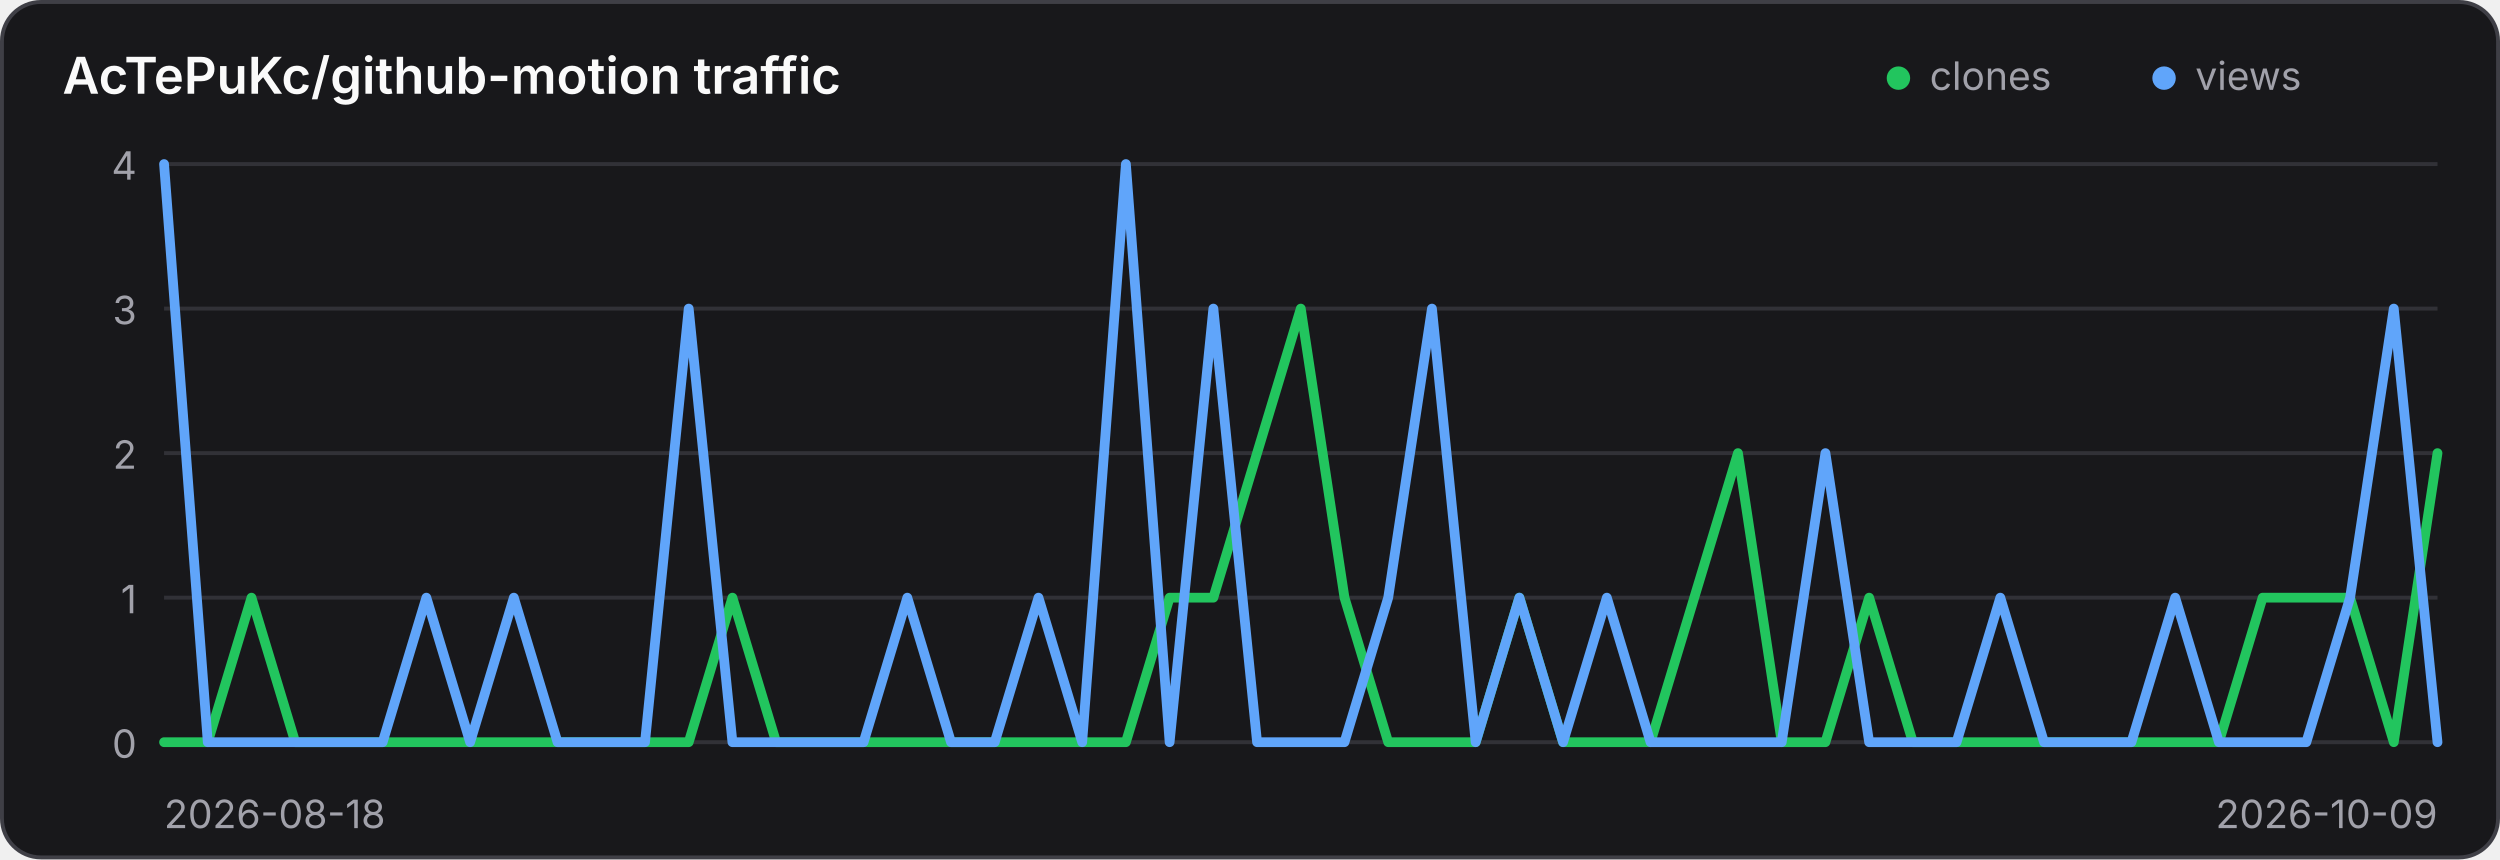
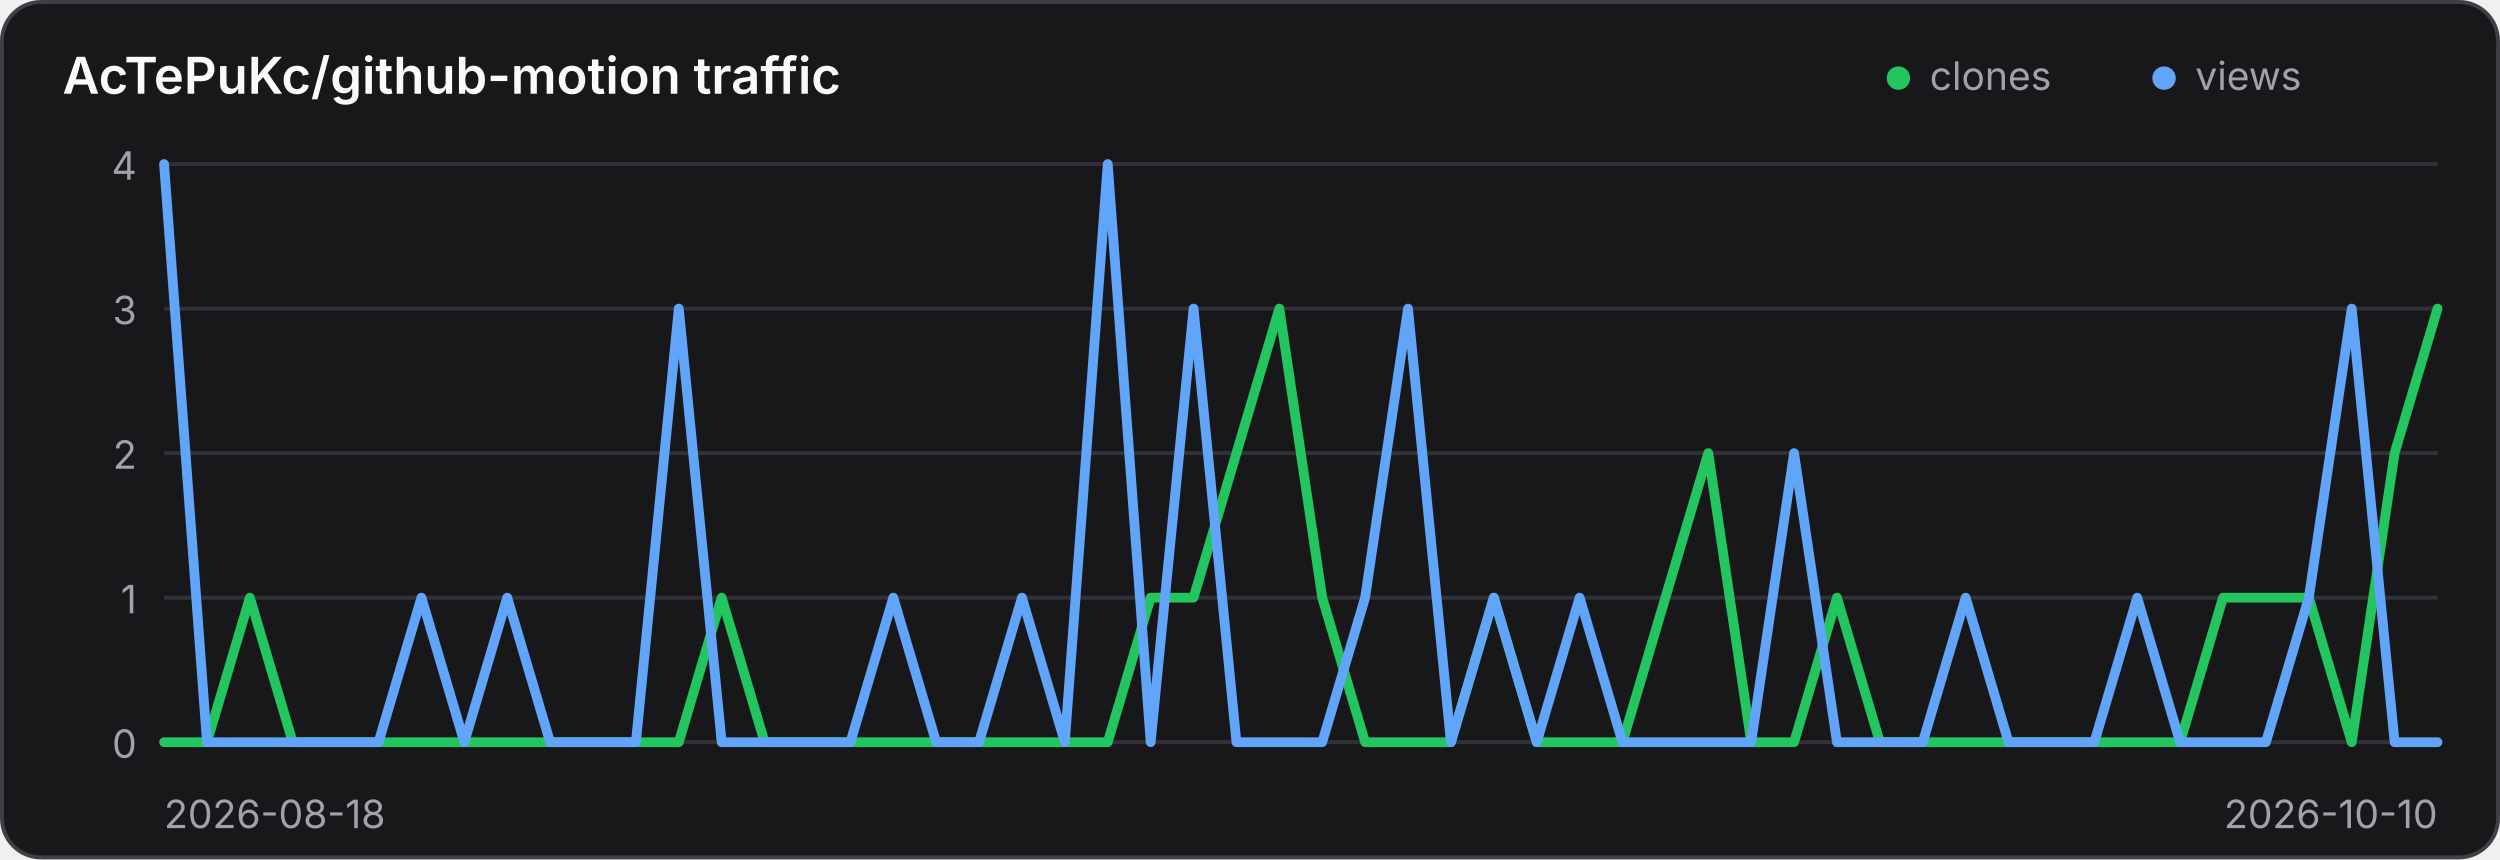
<svg xmlns="http://www.w3.org/2000/svg" width="640" height="220" viewBox="0 0 640 220" role="img" aria-label="Traffic history for AcTePuKc/github-motion">
  <style>
    .panel { fill: #18181b; stroke: #3f3f46; }
    .title { fill: #fafafa; }
    .axis { fill: #a1a1aa; font: 10px Inter,ui-sans-serif,system-ui,sans-serif; }
    .grid { stroke: #3f3f46; stroke-width: 1; opacity: .65; }
    @media (prefers-color-scheme: light) {
      .panel { fill: #ffffff; stroke: #d4d4d8; }
      .title { fill: #18181b; }
      .axis { fill: #71717a; }
      .grid { stroke: #d4d4d8; }
    }
  </style>
  <rect class="panel" x="0.5" y="0.5" width="639" height="219" rx="10" stroke-width="1" />
  <text class="title" x="16" y="24" font-family="Inter,ui-sans-serif,system-ui,sans-serif" font-size="13" font-weight="600">AcTePuKc/github-motion traffic</text>
  <circle cx="486" cy="20" r="3" fill="#22c55e" />
  <text class="axis" x="494" y="23">clones</text>
  <circle cx="554" cy="20" r="3" fill="#60a5fa" />
  <text class="axis" x="562" y="23">views</text>
  <line class="grid" x1="42" y1="42.00" x2="624" y2="42.00" />
  <text class="axis" x="35" y="46.00" text-anchor="end">4</text>
  <line class="grid" x1="42" y1="79.00" x2="624" y2="79.00" />
  <text class="axis" x="35" y="83.00" text-anchor="end">3</text>
  <line class="grid" x1="42" y1="116.00" x2="624" y2="116.00" />
  <text class="axis" x="35" y="120.00" text-anchor="end">2</text>
  <line class="grid" x1="42" y1="153.00" x2="624" y2="153.00" />
  <text class="axis" x="35" y="157.00" text-anchor="end">1</text>
  <line class="grid" x1="42" y1="190.00" x2="624" y2="190.00" />
  <text class="axis" x="35" y="194.00" text-anchor="end">0</text>
-   <polyline points="42.00,190.00 53.19,190.00 64.38,153.00 75.58,190.00 86.77,190.00 97.96,190.00 109.15,190.00 120.35,190.00 131.54,190.00 142.73,190.00 153.92,190.00 165.12,190.00 176.31,190.00 187.50,153.00 198.69,190.00 209.88,190.00 221.08,190.00 232.27,190.00 243.46,190.00 254.65,190.00 265.85,190.00 277.04,190.00 288.23,190.00 299.42,153.00 310.62,153.00 321.81,116.00 333.00,79.00 344.19,153.00 355.38,190.00 366.58,190.00 377.77,190.00 388.96,153.00 400.15,190.00 411.35,190.00 422.54,190.00 433.73,153.00 444.92,116.00 456.12,190.00 467.31,190.00 478.50,153.00 489.69,190.00 500.88,190.00 512.08,190.00 523.27,190.00 534.46,190.00 545.65,190.00 556.85,190.00 568.04,190.00 579.23,153.00 590.42,153.00 601.62,153.00 612.81,190.00 624.00,116.00" fill="none" stroke="#22c55e" stroke-width="2.5" stroke-linecap="round" stroke-linejoin="round" />
-   <polyline points="42.00,42.00 53.19,190.00 64.38,190.00 75.58,190.00 86.77,190.00 97.96,190.00 109.15,153.00 120.35,190.00 131.54,153.00 142.73,190.00 153.92,190.00 165.12,190.00 176.31,79.00 187.50,190.00 198.69,190.00 209.88,190.00 221.08,190.00 232.27,153.00 243.46,190.00 254.65,190.00 265.85,153.00 277.04,190.00 288.23,42.00 299.42,190.00 310.62,79.00 321.81,190.00 333.00,190.00 344.19,190.00 355.38,153.00 366.58,79.00 377.77,190.00 388.96,153.00 400.15,190.00 411.35,153.00 422.54,190.00 433.73,190.00 444.92,190.00 456.12,190.00 467.31,116.00 478.50,190.00 489.69,190.00 500.88,190.00 512.08,153.00 523.27,190.00 534.46,190.00 545.65,190.00 556.85,153.00 568.04,190.00 579.23,190.00 590.42,190.00 601.62,153.00 612.81,79.00 624.00,190.00" fill="none" stroke="#60a5fa" stroke-width="2.5" stroke-linecap="round" stroke-linejoin="round" />
+   <polyline points="42.00,190.00 52.98,190.00 63.96,153.00 74.94,190.00 85.92,190.00 96.91,190.00 107.89,190.00 118.87,190.00 129.85,190.00 140.83,190.00 151.81,190.00 162.79,190.00 173.77,190.00 184.75,153.00 195.74,190.00 206.72,190.00 217.70,190.00 228.68,190.00 239.66,190.00 250.64,190.00 261.62,190.00 272.60,190.00 283.58,190.00 294.57,153.00 305.55,153.00 316.53,116.00 327.51,79.00 338.49,153.00 349.47,190.00 360.45,190.00 371.43,190.00 382.42,153.00 393.40,190.00 404.38,190.00 415.36,190.00 426.34,153.00 437.32,116.00 448.30,190.00 459.28,190.00 470.26,153.00 481.25,190.00 492.23,190.00 503.21,190.00 514.19,190.00 525.17,190.00 536.15,190.00 547.13,190.00 558.11,190.00 569.09,153.00 580.08,153.00 591.06,153.00 602.04,190.00 613.02,116.00 624.00,79.00" fill="none" stroke="#22c55e" stroke-width="2.5" stroke-linecap="round" stroke-linejoin="round" />
+   <polyline points="42.00,42.00 52.98,190.00 63.96,190.00 74.94,190.00 85.92,190.00 96.91,190.00 107.89,153.00 118.87,190.00 129.85,153.00 140.83,190.00 151.81,190.00 162.79,190.00 173.77,79.00 184.75,190.00 195.74,190.00 206.72,190.00 217.70,190.00 228.68,153.00 239.66,190.00 250.64,190.00 261.62,153.00 272.60,190.00 283.58,42.00 294.57,190.00 305.55,79.00 316.53,190.00 327.51,190.00 338.49,190.00 349.47,153.00 360.45,79.00 371.43,190.00 382.42,153.00 393.40,190.00 404.38,153.00 415.36,190.00 426.34,190.00 437.32,190.00 448.30,190.00 459.28,116.00 470.26,190.00 481.25,190.00 492.23,190.00 503.21,153.00 514.19,190.00 525.17,190.00 536.15,190.00 547.13,153.00 558.11,190.00 569.09,190.00 580.08,190.00 591.06,153.00 602.04,79.00 613.02,190.00 624.00,190.00" fill="none" stroke="#60a5fa" stroke-width="2.5" stroke-linecap="round" stroke-linejoin="round" />
  <text class="axis" x="42" y="212">2026-08-18</text>
-   <text class="axis" x="624" y="212" text-anchor="end">2026-10-09</text>
+   <text class="axis" x="624" y="212" text-anchor="end">2026-10-10</text>
</svg>
